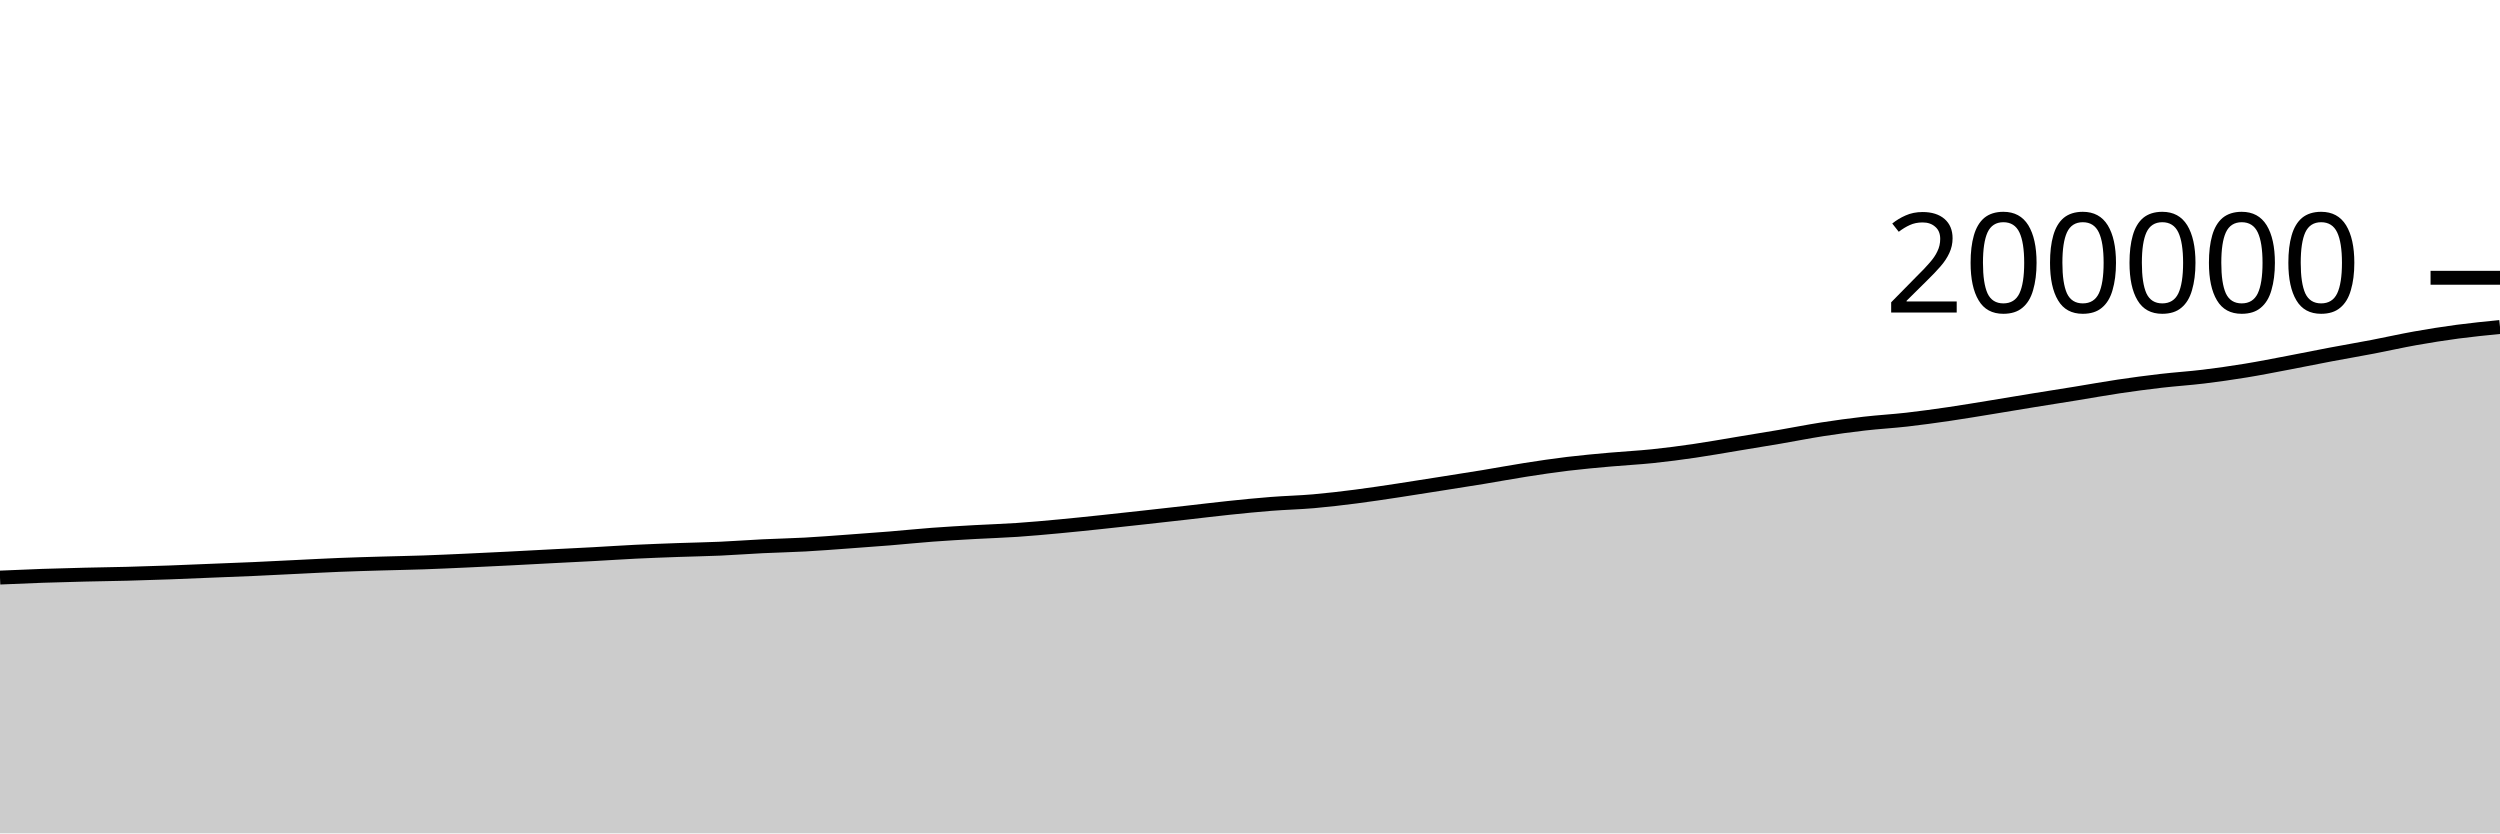
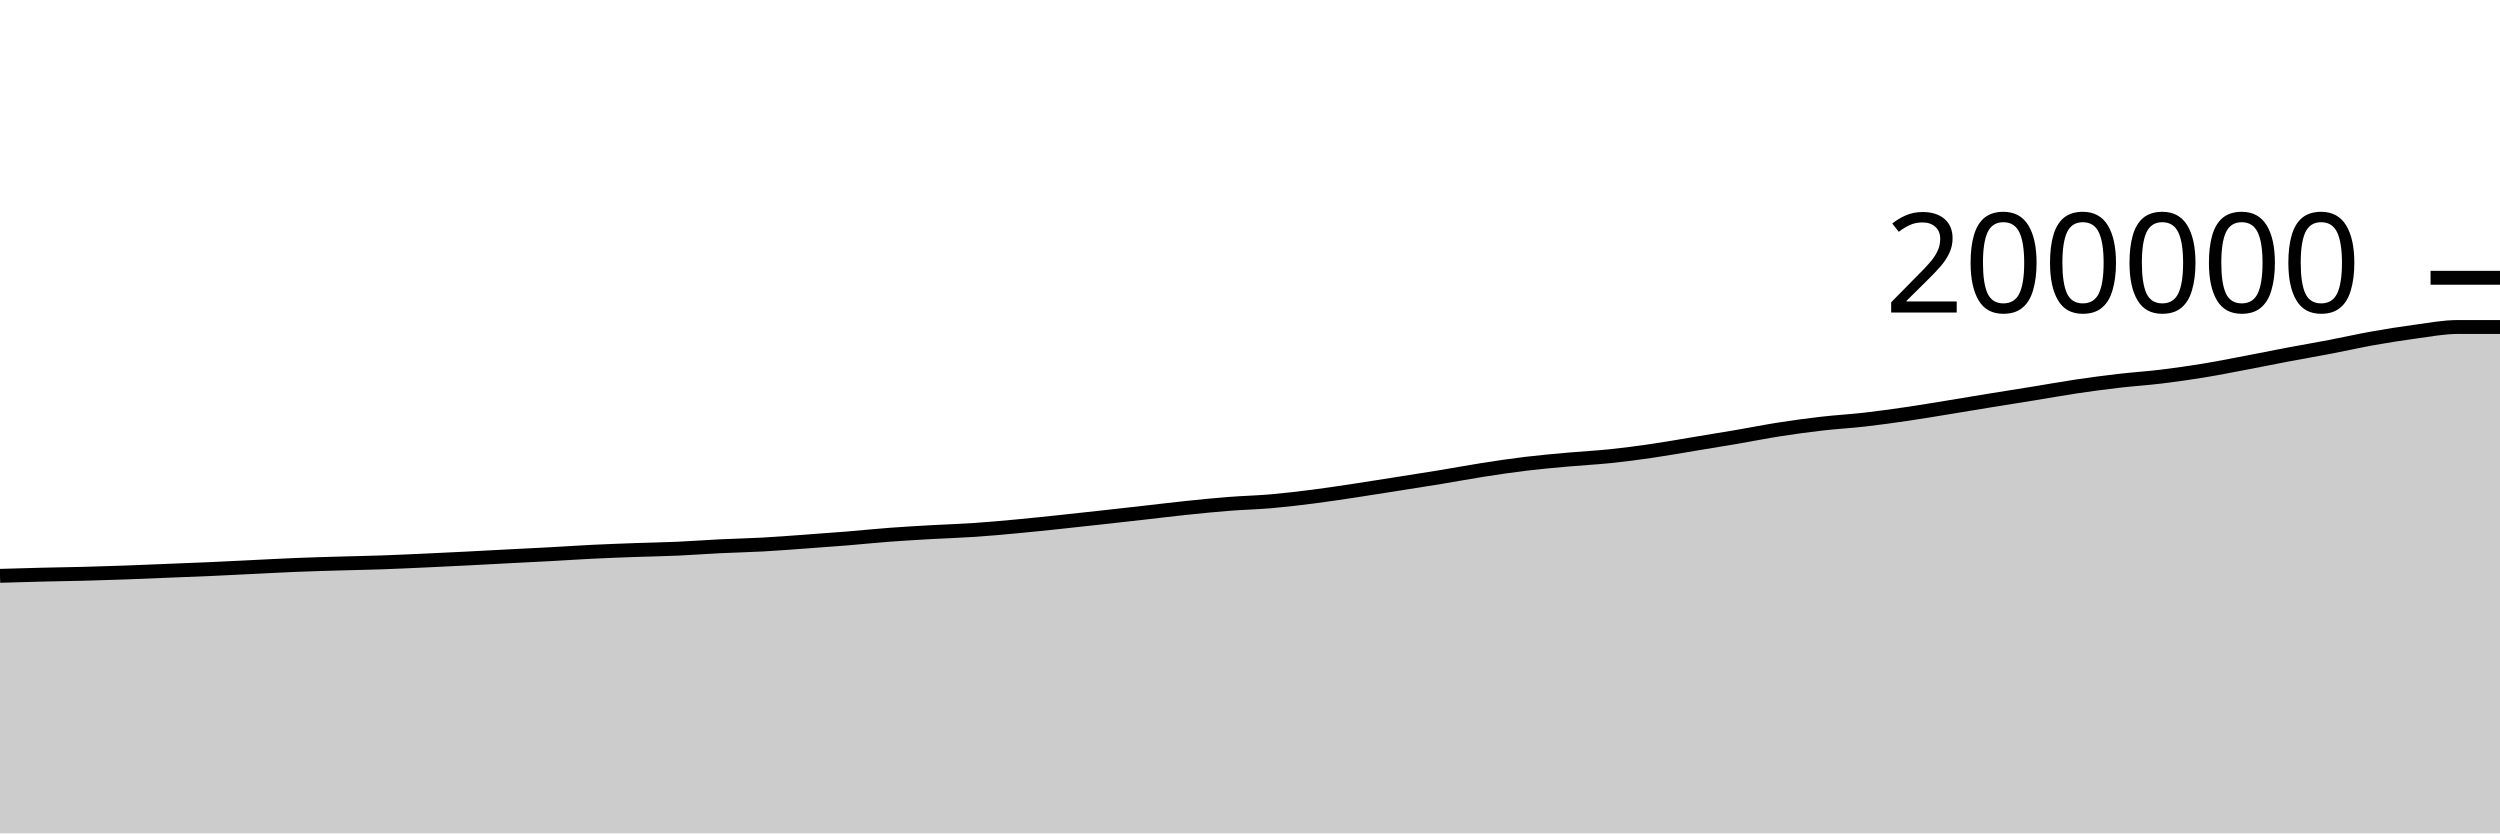
<svg xmlns="http://www.w3.org/2000/svg" viewBox="0 0 180 60">
  <g transform="translate(0,20)">
-     <path class="area" fill="rgba(0, 0, 0, 0.2)" d="M0,21.585C1.017,21.54,2.034,21.495,3.051,21.46C4.068,21.425,5.085,21.399,6.102,21.374C7.119,21.35,8.136,21.338,9.153,21.311C10.169,21.285,11.186,21.252,12.203,21.215C13.22,21.178,14.237,21.132,15.254,21.091C16.271,21.05,17.288,21.013,18.305,20.968C19.322,20.923,20.339,20.868,21.356,20.819C22.373,20.77,23.39,20.714,24.407,20.673C25.424,20.632,26.441,20.604,27.458,20.574C28.475,20.544,29.492,20.527,30.508,20.492C31.525,20.457,32.542,20.409,33.559,20.363C34.576,20.317,35.593,20.268,36.61,20.216C37.627,20.165,38.644,20.107,39.661,20.055C40.678,20.002,41.695,19.954,42.712,19.899C43.729,19.844,44.746,19.774,45.763,19.724C46.78,19.675,47.797,19.638,48.814,19.601C49.831,19.565,50.847,19.549,51.864,19.504C52.881,19.458,53.898,19.38,54.915,19.33C55.932,19.281,56.949,19.261,57.966,19.206C58.983,19.15,60,19.069,61.017,18.996C62.034,18.923,63.051,18.85,64.068,18.767C65.085,18.684,66.102,18.577,67.119,18.501C68.136,18.425,69.153,18.368,70.169,18.31C71.186,18.253,72.203,18.223,73.22,18.154C74.237,18.085,75.254,17.992,76.271,17.897C77.288,17.803,78.305,17.695,79.322,17.588C80.339,17.481,81.356,17.368,82.373,17.256C83.39,17.144,84.407,17.03,85.424,16.915C86.441,16.801,87.458,16.674,88.475,16.568C89.492,16.462,90.508,16.359,91.525,16.28C92.542,16.2,93.559,16.178,94.576,16.09C95.593,16.001,96.61,15.88,97.627,15.75C98.644,15.62,99.661,15.463,100.678,15.31C101.695,15.157,102.712,14.993,103.729,14.832C104.746,14.672,105.763,14.515,106.78,14.347C107.797,14.18,108.814,13.987,109.831,13.829C110.847,13.67,111.864,13.518,112.881,13.395C113.898,13.272,114.915,13.183,115.932,13.091C116.949,12.999,117.966,12.951,118.983,12.845C120,12.74,121.017,12.605,122.034,12.456C123.051,12.308,124.068,12.124,125.085,11.956C126.102,11.788,127.119,11.623,128.136,11.45C129.153,11.276,130.169,11.071,131.186,10.913C132.203,10.755,133.22,10.617,134.237,10.5C135.254,10.383,136.271,10.328,137.288,10.213C138.305,10.097,139.322,9.955,140.339,9.807C141.356,9.658,142.373,9.485,143.39,9.32C144.407,9.155,145.424,8.981,146.441,8.816C147.458,8.651,148.475,8.493,149.492,8.328C150.508,8.163,151.525,7.977,152.542,7.826C153.559,7.675,154.576,7.539,155.593,7.421C156.61,7.303,157.627,7.24,158.644,7.117C159.661,6.993,160.678,6.848,161.695,6.682C162.712,6.516,163.729,6.312,164.746,6.12C165.763,5.927,166.78,5.717,167.797,5.525C168.814,5.333,169.831,5.161,170.847,4.966C171.864,4.771,172.881,4.539,173.898,4.358C174.915,4.177,175.932,4.016,176.949,3.88C177.966,3.745,178.983,3.645,180,3.544L180,40C178.983,40,177.966,40,176.949,40C175.932,40,174.915,40,173.898,40C172.881,40,171.864,40,170.847,40C169.831,40,168.814,40,167.797,40C166.78,40,165.763,40,164.746,40C163.729,40,162.712,40,161.695,40C160.678,40,159.661,40,158.644,40C157.627,40,156.61,40,155.593,40C154.576,40,153.559,40,152.542,40C151.525,40,150.508,40,149.492,40C148.475,40,147.458,40,146.441,40C145.424,40,144.407,40,143.39,40C142.373,40,141.356,40,140.339,40C139.322,40,138.305,40,137.288,40C136.271,40,135.254,40,134.237,40C133.22,40,132.203,40,131.186,40C130.169,40,129.153,40,128.136,40C127.119,40,126.102,40,125.085,40C124.068,40,123.051,40,122.034,40C121.017,40,120,40,118.983,40C117.966,40,116.949,40,115.932,40C114.915,40,113.898,40,112.881,40C111.864,40,110.847,40,109.831,40C108.814,40,107.797,40,106.78,40C105.763,40,104.746,40,103.729,40C102.712,40,101.695,40,100.678,40C99.661,40,98.644,40,97.627,40C96.61,40,95.593,40,94.576,40C93.559,40,92.542,40,91.525,40C90.508,40,89.492,40,88.475,40C87.458,40,86.441,40,85.424,40C84.407,40,83.39,40,82.373,40C81.356,40,80.339,40,79.322,40C78.305,40,77.288,40,76.271,40C75.254,40,74.237,40,73.22,40C72.203,40,71.186,40,70.169,40C69.153,40,68.136,40,67.119,40C66.102,40,65.085,40,64.068,40C63.051,40,62.034,40,61.017,40C60,40,58.983,40,57.966,40C56.949,40,55.932,40,54.915,40C53.898,40,52.881,40,51.864,40C50.847,40,49.831,40,48.814,40C47.797,40,46.78,40,45.763,40C44.746,40,43.729,40,42.712,40C41.695,40,40.678,40,39.661,40C38.644,40,37.627,40,36.61,40C35.593,40,34.576,40,33.559,40C32.542,40,31.525,40,30.508,40C29.492,40,28.475,40,27.458,40C26.441,40,25.424,40,24.407,40C23.39,40,22.373,40,21.356,40C20.339,40,19.322,40,18.305,40C17.288,40,16.271,40,15.254,40C14.237,40,13.22,40,12.203,40C11.186,40,10.169,40,9.153,40C8.136,40,7.119,40,6.102,40C5.085,40,4.068,40,3.051,40C2.034,40,1.017,40,0,40Z" />
-     <path class="line" stroke="black" fill="none" d="M0,21.585C1.017,21.54,2.034,21.495,3.051,21.46C4.068,21.425,5.085,21.399,6.102,21.374C7.119,21.35,8.136,21.338,9.153,21.311C10.169,21.285,11.186,21.252,12.203,21.215C13.22,21.178,14.237,21.132,15.254,21.091C16.271,21.05,17.288,21.013,18.305,20.968C19.322,20.923,20.339,20.868,21.356,20.819C22.373,20.77,23.39,20.714,24.407,20.673C25.424,20.632,26.441,20.604,27.458,20.574C28.475,20.544,29.492,20.527,30.508,20.492C31.525,20.457,32.542,20.409,33.559,20.363C34.576,20.317,35.593,20.268,36.61,20.216C37.627,20.165,38.644,20.107,39.661,20.055C40.678,20.002,41.695,19.954,42.712,19.899C43.729,19.844,44.746,19.774,45.763,19.724C46.78,19.675,47.797,19.638,48.814,19.601C49.831,19.565,50.847,19.549,51.864,19.504C52.881,19.458,53.898,19.38,54.915,19.33C55.932,19.281,56.949,19.261,57.966,19.206C58.983,19.15,60,19.069,61.017,18.996C62.034,18.923,63.051,18.85,64.068,18.767C65.085,18.684,66.102,18.577,67.119,18.501C68.136,18.425,69.153,18.368,70.169,18.31C71.186,18.253,72.203,18.223,73.22,18.154C74.237,18.085,75.254,17.992,76.271,17.897C77.288,17.803,78.305,17.695,79.322,17.588C80.339,17.481,81.356,17.368,82.373,17.256C83.39,17.144,84.407,17.03,85.424,16.915C86.441,16.801,87.458,16.674,88.475,16.568C89.492,16.462,90.508,16.359,91.525,16.28C92.542,16.2,93.559,16.178,94.576,16.09C95.593,16.001,96.61,15.88,97.627,15.75C98.644,15.62,99.661,15.463,100.678,15.31C101.695,15.157,102.712,14.993,103.729,14.832C104.746,14.672,105.763,14.515,106.78,14.347C107.797,14.18,108.814,13.987,109.831,13.829C110.847,13.67,111.864,13.518,112.881,13.395C113.898,13.272,114.915,13.183,115.932,13.091C116.949,12.999,117.966,12.951,118.983,12.845C120,12.74,121.017,12.605,122.034,12.456C123.051,12.308,124.068,12.124,125.085,11.956C126.102,11.788,127.119,11.623,128.136,11.45C129.153,11.276,130.169,11.071,131.186,10.913C132.203,10.755,133.22,10.617,134.237,10.5C135.254,10.383,136.271,10.328,137.288,10.213C138.305,10.097,139.322,9.955,140.339,9.807C141.356,9.658,142.373,9.485,143.39,9.32C144.407,9.155,145.424,8.981,146.441,8.816C147.458,8.651,148.475,8.493,149.492,8.328C150.508,8.163,151.525,7.977,152.542,7.826C153.559,7.675,154.576,7.539,155.593,7.421C156.61,7.303,157.627,7.24,158.644,7.117C159.661,6.993,160.678,6.848,161.695,6.682C162.712,6.516,163.729,6.312,164.746,6.12C165.763,5.927,166.78,5.717,167.797,5.525C168.814,5.333,169.831,5.161,170.847,4.966C171.864,4.771,172.881,4.539,173.898,4.358C174.915,4.177,175.932,4.016,176.949,3.88C177.966,3.745,178.983,3.645,180,3.544" />
+     <path class="area" fill="rgba(0, 0, 0, 0.2)" d="M0,21.46C1.017,21.43,2.034,21.399,3.051,21.374C4.068,21.35,5.085,21.338,6.102,21.311C7.119,21.285,8.136,21.252,9.153,21.215C10.169,21.178,11.186,21.132,12.203,21.091C13.22,21.05,14.237,21.013,15.254,20.968C16.271,20.923,17.288,20.868,18.305,20.819C19.322,20.77,20.339,20.714,21.356,20.673C22.373,20.632,23.39,20.604,24.407,20.574C25.424,20.544,26.441,20.527,27.458,20.492C28.475,20.457,29.492,20.409,30.508,20.363C31.525,20.317,32.542,20.268,33.559,20.216C34.576,20.165,35.593,20.107,36.61,20.055C37.627,20.002,38.644,19.954,39.661,19.899C40.678,19.844,41.695,19.774,42.712,19.724C43.729,19.675,44.746,19.638,45.763,19.601C46.78,19.565,47.797,19.549,48.814,19.504C49.831,19.458,50.847,19.38,51.864,19.33C52.881,19.281,53.898,19.261,54.915,19.206C55.932,19.15,56.949,19.069,57.966,18.996C58.983,18.923,60,18.85,61.017,18.767C62.034,18.684,63.051,18.577,64.068,18.501C65.085,18.425,66.102,18.368,67.119,18.31C68.136,18.253,69.153,18.223,70.169,18.154C71.186,18.085,72.203,17.992,73.22,17.897C74.237,17.803,75.254,17.695,76.271,17.588C77.288,17.481,78.305,17.368,79.322,17.256C80.339,17.144,81.356,17.03,82.373,16.915C83.39,16.801,84.407,16.674,85.424,16.568C86.441,16.462,87.458,16.359,88.475,16.28C89.492,16.2,90.508,16.178,91.525,16.09C92.542,16.001,93.559,15.88,94.576,15.75C95.593,15.62,96.61,15.463,97.627,15.31C98.644,15.157,99.661,14.993,100.678,14.832C101.695,14.672,102.712,14.515,103.729,14.347C104.746,14.18,105.763,13.987,106.78,13.829C107.797,13.67,108.814,13.518,109.831,13.395C110.847,13.272,111.864,13.183,112.881,13.091C113.898,12.999,114.915,12.951,115.932,12.845C116.949,12.74,117.966,12.605,118.983,12.456C120,12.308,121.017,12.124,122.034,11.956C123.051,11.788,124.068,11.623,125.085,11.45C126.102,11.276,127.119,11.071,128.136,10.913C129.153,10.755,130.169,10.617,131.186,10.5C132.203,10.383,133.22,10.328,134.237,10.213C135.254,10.097,136.271,9.955,137.288,9.807C138.305,9.658,139.322,9.485,140.339,9.32C141.356,9.155,142.373,8.981,143.39,8.816C144.407,8.651,145.424,8.493,146.441,8.328C147.458,8.163,148.475,7.977,149.492,7.826C150.508,7.675,151.525,7.539,152.542,7.421C153.559,7.303,154.576,7.24,155.593,7.117C156.61,6.993,157.627,6.848,158.644,6.682C159.661,6.516,160.678,6.312,161.695,6.12C162.712,5.927,163.729,5.717,164.746,5.525C165.763,5.333,166.78,5.161,167.797,4.966C168.814,4.771,169.831,4.539,170.847,4.358C171.864,4.177,172.881,4.016,173.898,3.88C174.915,3.745,175.932,3.544,176.949,3.544C177.966,3.544,178.983,3.544,180,3.544L180,40C178.983,40,177.966,40,176.949,40C175.932,40,174.915,40,173.898,40C172.881,40,171.864,40,170.847,40C169.831,40,168.814,40,167.797,40C166.78,40,165.763,40,164.746,40C163.729,40,162.712,40,161.695,40C160.678,40,159.661,40,158.644,40C157.627,40,156.61,40,155.593,40C154.576,40,153.559,40,152.542,40C151.525,40,150.508,40,149.492,40C148.475,40,147.458,40,146.441,40C145.424,40,144.407,40,143.39,40C142.373,40,141.356,40,140.339,40C139.322,40,138.305,40,137.288,40C136.271,40,135.254,40,134.237,40C133.22,40,132.203,40,131.186,40C130.169,40,129.153,40,128.136,40C127.119,40,126.102,40,125.085,40C124.068,40,123.051,40,122.034,40C121.017,40,120,40,118.983,40C117.966,40,116.949,40,115.932,40C114.915,40,113.898,40,112.881,40C111.864,40,110.847,40,109.831,40C108.814,40,107.797,40,106.78,40C105.763,40,104.746,40,103.729,40C102.712,40,101.695,40,100.678,40C99.661,40,98.644,40,97.627,40C96.61,40,95.593,40,94.576,40C93.559,40,92.542,40,91.525,40C90.508,40,89.492,40,88.475,40C87.458,40,86.441,40,85.424,40C84.407,40,83.39,40,82.373,40C81.356,40,80.339,40,79.322,40C78.305,40,77.288,40,76.271,40C75.254,40,74.237,40,73.22,40C72.203,40,71.186,40,70.169,40C69.153,40,68.136,40,67.119,40C66.102,40,65.085,40,64.068,40C63.051,40,62.034,40,61.017,40C60,40,58.983,40,57.966,40C56.949,40,55.932,40,54.915,40C53.898,40,52.881,40,51.864,40C50.847,40,49.831,40,48.814,40C47.797,40,46.78,40,45.763,40C44.746,40,43.729,40,42.712,40C41.695,40,40.678,40,39.661,40C38.644,40,37.627,40,36.61,40C35.593,40,34.576,40,33.559,40C32.542,40,31.525,40,30.508,40C29.492,40,28.475,40,27.458,40C26.441,40,25.424,40,24.407,40C23.39,40,22.373,40,21.356,40C20.339,40,19.322,40,18.305,40C17.288,40,16.271,40,15.254,40C14.237,40,13.22,40,12.203,40C11.186,40,10.169,40,9.153,40C8.136,40,7.119,40,6.102,40C5.085,40,4.068,40,3.051,40C2.034,40,1.017,40,0,40Z" />
+     <path class="line" stroke="black" fill="none" d="M0,21.46C1.017,21.43,2.034,21.399,3.051,21.374C4.068,21.35,5.085,21.338,6.102,21.311C7.119,21.285,8.136,21.252,9.153,21.215C10.169,21.178,11.186,21.132,12.203,21.091C13.22,21.05,14.237,21.013,15.254,20.968C16.271,20.923,17.288,20.868,18.305,20.819C19.322,20.77,20.339,20.714,21.356,20.673C22.373,20.632,23.39,20.604,24.407,20.574C25.424,20.544,26.441,20.527,27.458,20.492C28.475,20.457,29.492,20.409,30.508,20.363C31.525,20.317,32.542,20.268,33.559,20.216C34.576,20.165,35.593,20.107,36.61,20.055C37.627,20.002,38.644,19.954,39.661,19.899C40.678,19.844,41.695,19.774,42.712,19.724C43.729,19.675,44.746,19.638,45.763,19.601C46.78,19.565,47.797,19.549,48.814,19.504C49.831,19.458,50.847,19.38,51.864,19.33C52.881,19.281,53.898,19.261,54.915,19.206C55.932,19.15,56.949,19.069,57.966,18.996C58.983,18.923,60,18.85,61.017,18.767C62.034,18.684,63.051,18.577,64.068,18.501C65.085,18.425,66.102,18.368,67.119,18.31C68.136,18.253,69.153,18.223,70.169,18.154C71.186,18.085,72.203,17.992,73.22,17.897C74.237,17.803,75.254,17.695,76.271,17.588C77.288,17.481,78.305,17.368,79.322,17.256C80.339,17.144,81.356,17.03,82.373,16.915C83.39,16.801,84.407,16.674,85.424,16.568C86.441,16.462,87.458,16.359,88.475,16.28C89.492,16.2,90.508,16.178,91.525,16.09C92.542,16.001,93.559,15.88,94.576,15.75C95.593,15.62,96.61,15.463,97.627,15.31C98.644,15.157,99.661,14.993,100.678,14.832C101.695,14.672,102.712,14.515,103.729,14.347C104.746,14.18,105.763,13.987,106.78,13.829C107.797,13.67,108.814,13.518,109.831,13.395C110.847,13.272,111.864,13.183,112.881,13.091C113.898,12.999,114.915,12.951,115.932,12.845C116.949,12.74,117.966,12.605,118.983,12.456C120,12.308,121.017,12.124,122.034,11.956C123.051,11.788,124.068,11.623,125.085,11.45C126.102,11.276,127.119,11.071,128.136,10.913C129.153,10.755,130.169,10.617,131.186,10.5C132.203,10.383,133.22,10.328,134.237,10.213C135.254,10.097,136.271,9.955,137.288,9.807C138.305,9.658,139.322,9.485,140.339,9.32C141.356,9.155,142.373,8.981,143.39,8.816C144.407,8.651,145.424,8.493,146.441,8.328C147.458,8.163,148.475,7.977,149.492,7.826C150.508,7.675,151.525,7.539,152.542,7.421C153.559,7.303,154.576,7.24,155.593,7.117C156.61,6.993,157.627,6.848,158.644,6.682C159.661,6.516,160.678,6.312,161.695,6.12C162.712,5.927,163.729,5.717,164.746,5.525C165.763,5.333,166.78,5.161,167.797,4.966C168.814,4.771,169.831,4.539,170.847,4.358C171.864,4.177,172.881,4.016,173.898,3.88C174.915,3.745,175.932,3.544,176.949,3.544C177.966,3.544,178.983,3.544,180,3.544" />
    <path class="axis-ceiling" stroke-width="1" stroke="black" fill="none" d="M175,0L180,0" />
    <text class="axis-ceiling-label" font-family="sans-serif" text-anchor="end" font-size="10px" x="170" y="2.5">200000</text>
  </g>
</svg>
